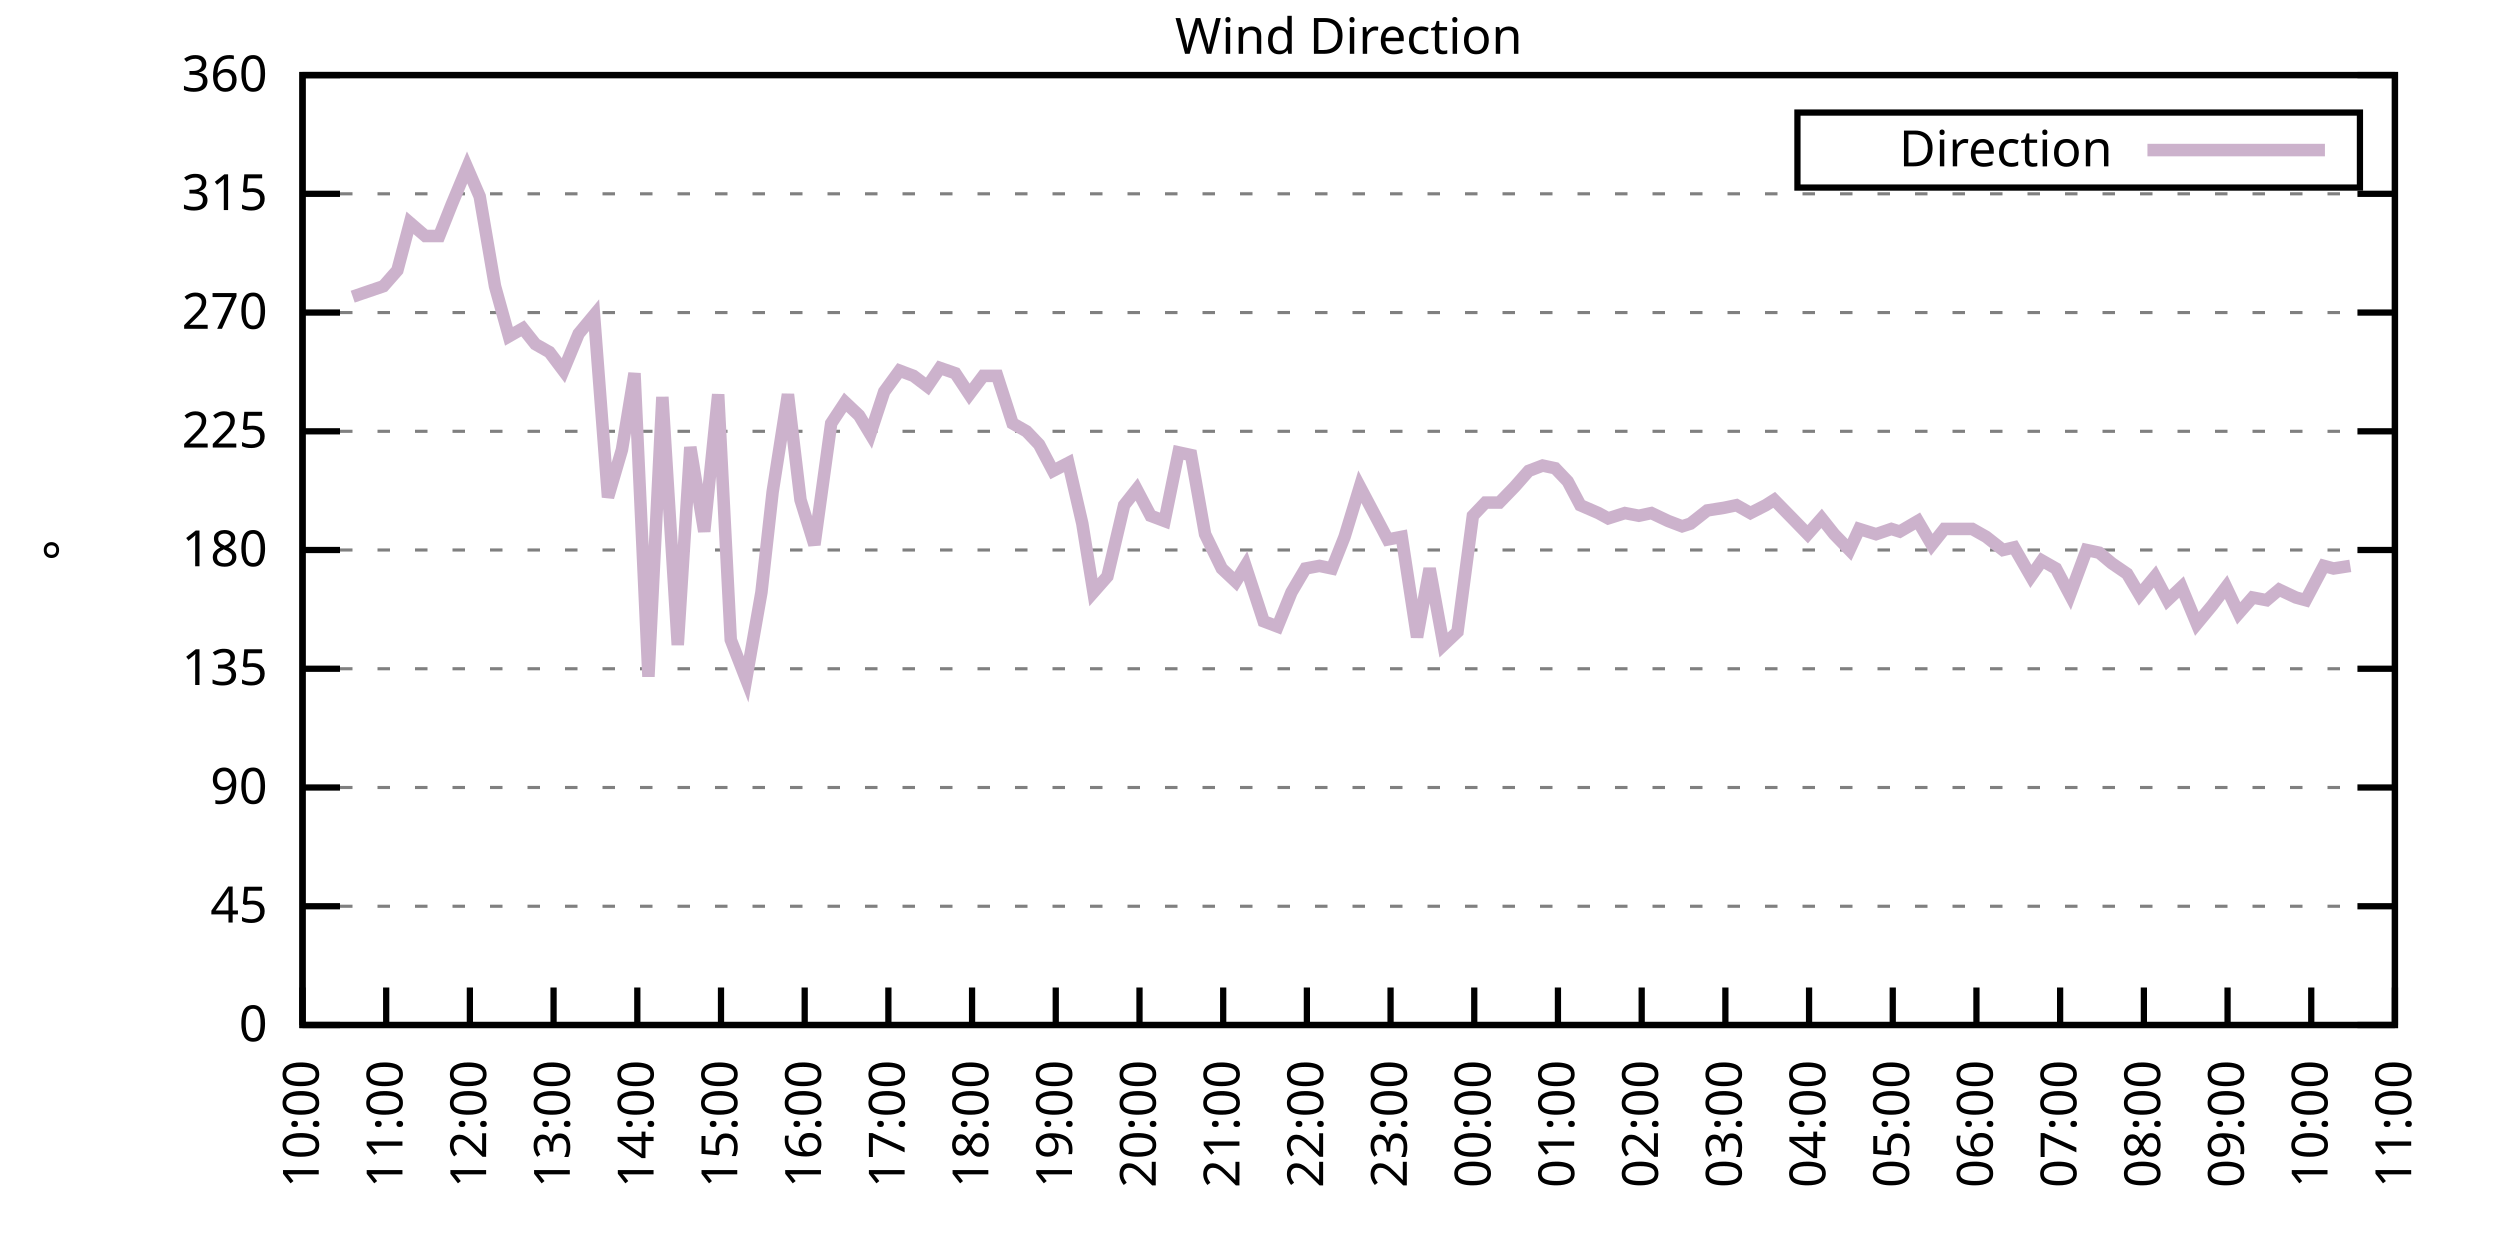
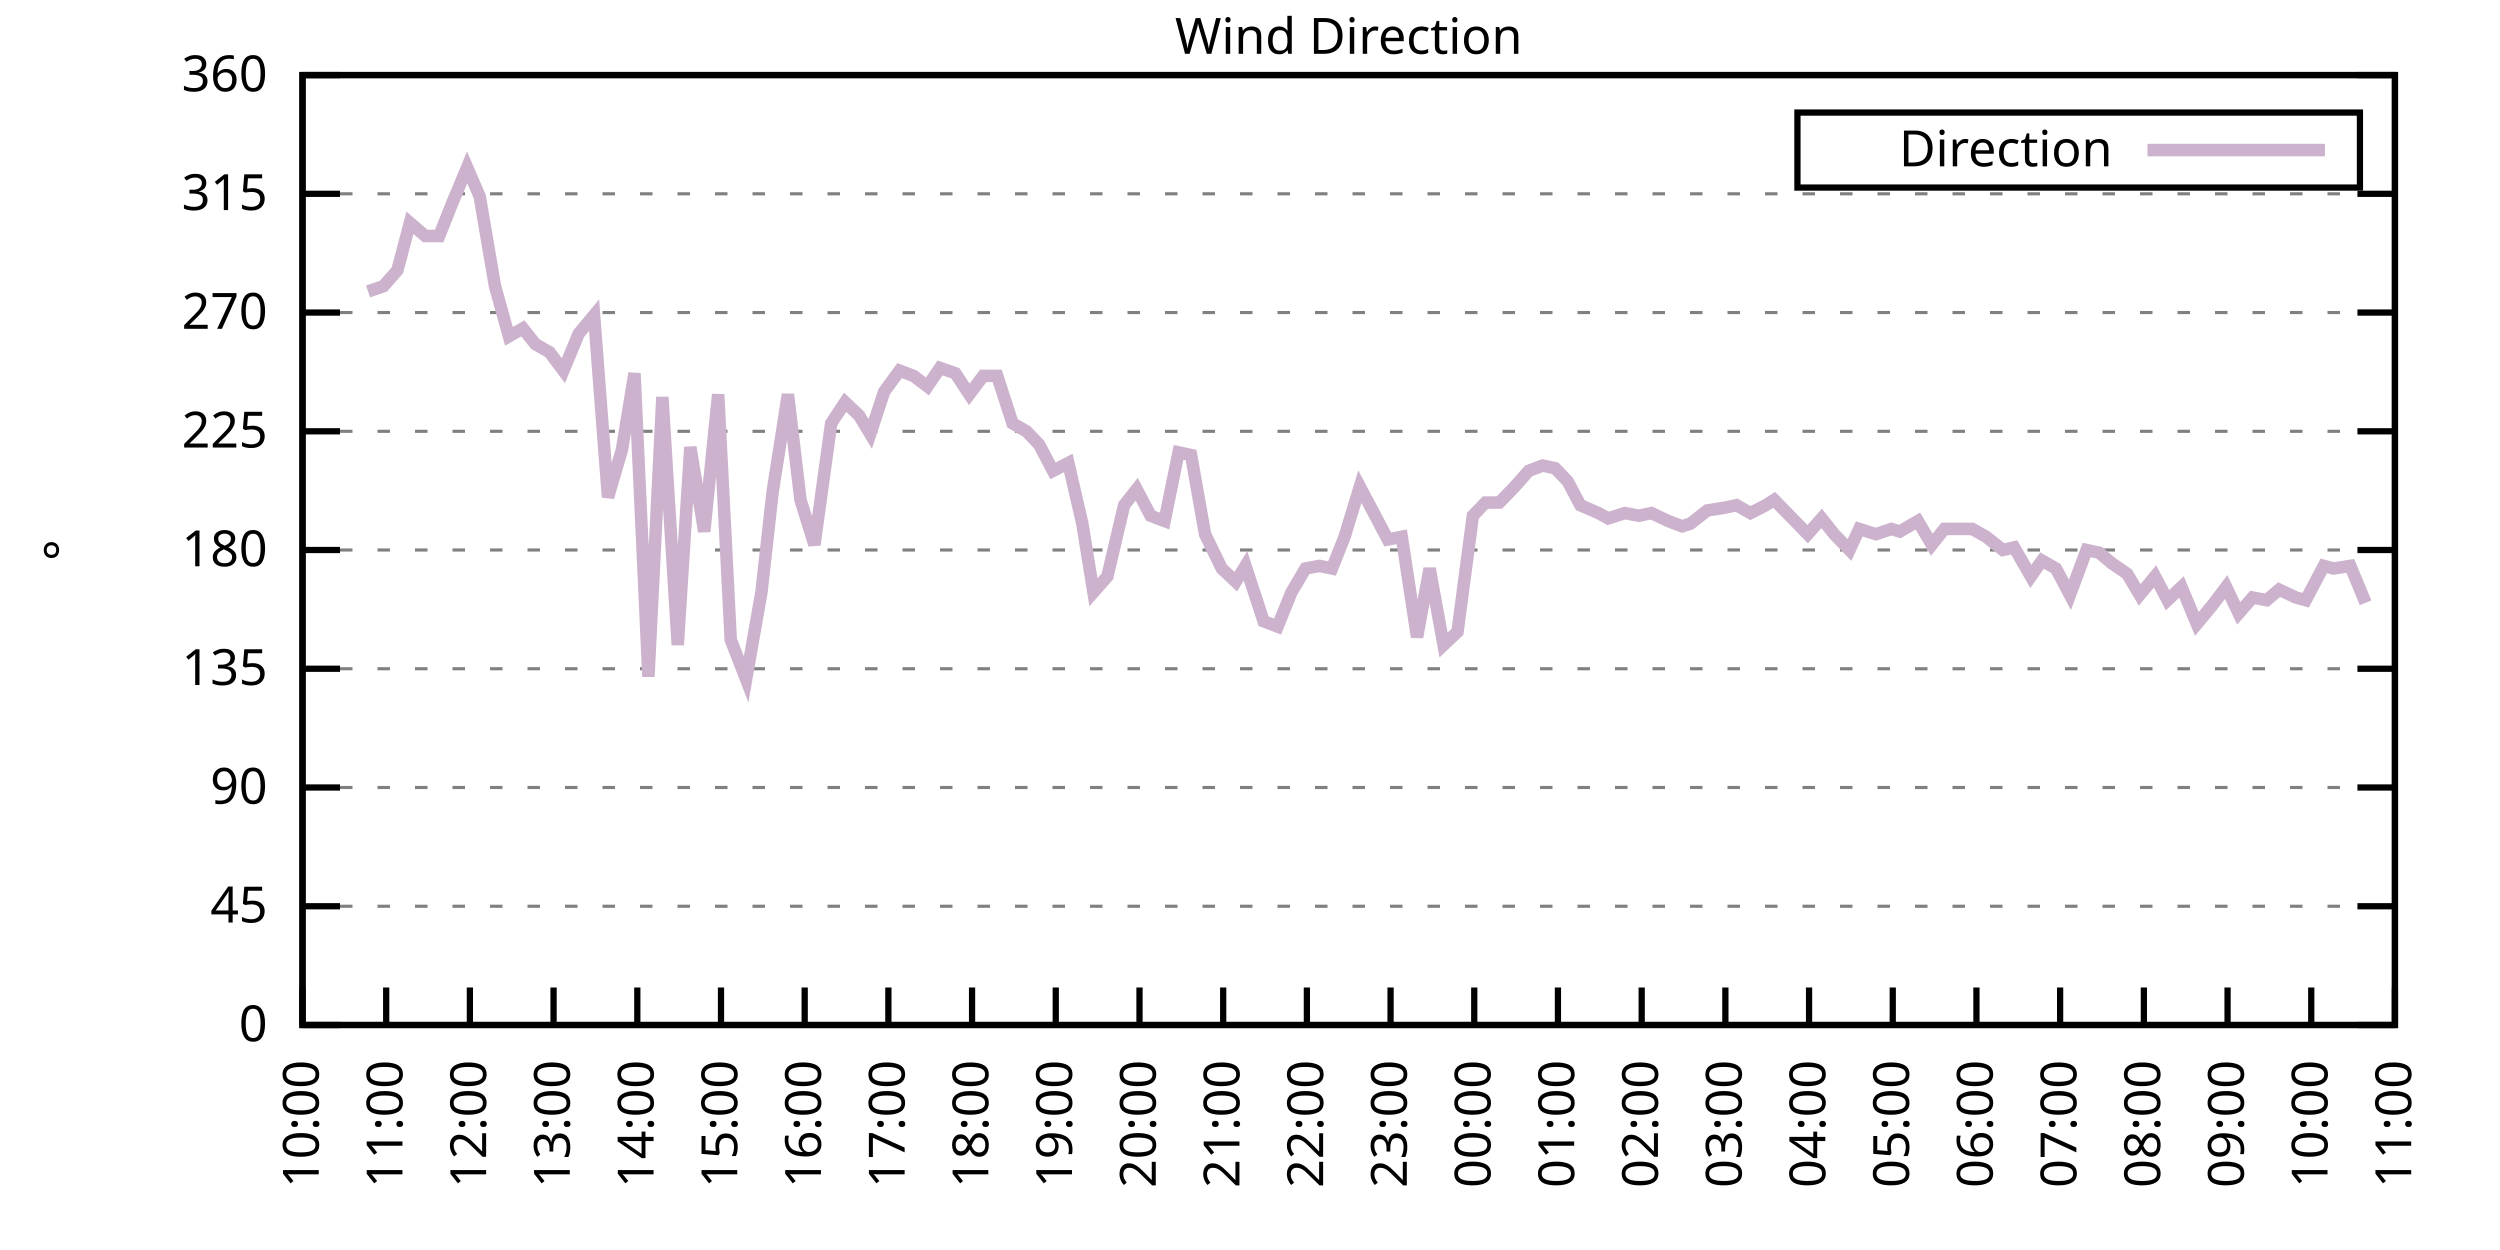
<svg xmlns="http://www.w3.org/2000/svg" xmlns:xlink="http://www.w3.org/1999/xlink" width="400" height="200" viewBox="0 0 400 200">
  <g id="gnuplot_canvas">
    <rect x="0" y="0" width="400" height="200" fill="none" />
    <defs>
      <circle id="gpDot" r="0.5" stroke-width="0.5" stroke="currentColor" />
      <path id="gpPt0" stroke-width="0.333" stroke="currentColor" d="M-1,0 h2 M0,-1 v2" />
      <path id="gpPt1" stroke-width="0.333" stroke="currentColor" d="M-1,-1 L1,1 M1,-1 L-1,1" />
      <path id="gpPt2" stroke-width="0.333" stroke="currentColor" d="M-1,0 L1,0 M0,-1 L0,1 M-1,-1 L1,1 M-1,1 L1,-1" />
      <rect id="gpPt3" stroke-width="0.333" stroke="currentColor" x="-1" y="-1" width="2" height="2" />
      <rect id="gpPt4" stroke-width="0.333" stroke="currentColor" fill="currentColor" x="-1" y="-1" width="2" height="2" />
      <circle id="gpPt5" stroke-width="0.333" stroke="currentColor" cx="0" cy="0" r="1" />
      <use xlink:href="#gpPt5" id="gpPt6" fill="currentColor" stroke="none" />
      <path id="gpPt7" stroke-width="0.333" stroke="currentColor" d="M0,-1.33 L-1.33,0.67 L1.33,0.67 z" />
      <use xlink:href="#gpPt7" id="gpPt8" fill="currentColor" stroke="none" />
      <use xlink:href="#gpPt7" id="gpPt9" stroke="currentColor" transform="rotate(180)" />
      <use xlink:href="#gpPt9" id="gpPt10" fill="currentColor" stroke="none" />
      <use xlink:href="#gpPt3" id="gpPt11" stroke="currentColor" transform="rotate(45)" />
      <use xlink:href="#gpPt11" id="gpPt12" fill="currentColor" stroke="none" />
      <path id="gpPt13" stroke-width="0.333" stroke="currentColor" d="M0,1.330 L1.265,0.411 L0.782,-1.067 L-0.782,-1.076 L-1.265,0.411 z" />
      <use xlink:href="#gpPt13" id="gpPt14" fill="currentColor" stroke="none" />
      <filter id="textbox" filterUnits="objectBoundingBox" x="0" y="0" height="1" width="1">
        <feFlood flood-color="white" flood-opacity="1" result="bgnd" />
        <feComposite in="SourceGraphic" in2="bgnd" operator="atop" />
      </filter>
      <filter id="greybox" filterUnits="objectBoundingBox" x="0" y="0" height="1" width="1">
        <feFlood flood-color="lightgrey" flood-opacity="1" result="grey" />
        <feComposite in="SourceGraphic" in2="grey" operator="atop" />
      </filter>
    </defs>
    <g fill="none" color="white" stroke="currentColor" stroke-width="1.00" stroke-linecap="butt" stroke-linejoin="miter">
</g>
    <g fill="none" color="black" stroke="currentColor" stroke-width="1.00" stroke-linecap="butt" stroke-linejoin="miter">
      <g stroke="none" shape-rendering="crispEdges">
        <polygon fill="rgb(255, 255, 255)" points="48.40,164.00 383.18,164.00 383.18,12.02 48.40,12.02 " />
      </g>
    </g>
    <g fill="none" color="black" stroke="currentColor" stroke-width="1.00" stroke-linecap="butt" stroke-linejoin="miter">
</g>
    <g fill="none" color="black" stroke="black" stroke-width="0.50" stroke-linecap="butt" stroke-linejoin="miter">
</g>
    <g fill="none" color="gray" stroke="currentColor" stroke-width="0.50" stroke-linecap="butt" stroke-linejoin="miter">
      <path stroke="gray" stroke-dasharray="2,4" class="gridline" d="M48.40,164.00 L383.19,164.00  " />
    </g>
    <g fill="none" color="gray" stroke="gray" stroke-width="1.00" stroke-linecap="butt" stroke-linejoin="miter">
</g>
    <g fill="none" color="black" stroke="currentColor" stroke-width="1.00" stroke-linecap="butt" stroke-linejoin="miter">
      <path stroke="black" d="M48.40,164.00 L54.40,164.00 M383.19,164.00 L377.19,164.00  " />
      <g transform="translate(42.80,166.60)" stroke="none" fill="black" font-family="Sans" font-size="8.00" text-anchor="end">
        <text>
          <tspan font-family="Sans"> 0</tspan>
        </text>
      </g>
    </g>
    <g fill="none" color="black" stroke="currentColor" stroke-width="1.00" stroke-linecap="butt" stroke-linejoin="miter">
</g>
    <g fill="none" color="black" stroke="black" stroke-width="0.50" stroke-linecap="butt" stroke-linejoin="miter">
</g>
    <g fill="none" color="gray" stroke="currentColor" stroke-width="0.50" stroke-linecap="butt" stroke-linejoin="miter">
      <path stroke="gray" stroke-dasharray="2,4" class="gridline" d="M48.40,145.00 L383.19,145.00  " />
    </g>
    <g fill="none" color="gray" stroke="gray" stroke-width="1.00" stroke-linecap="butt" stroke-linejoin="miter">
</g>
    <g fill="none" color="black" stroke="currentColor" stroke-width="1.00" stroke-linecap="butt" stroke-linejoin="miter">
      <path stroke="black" d="M48.40,145.00 L54.40,145.00 M383.19,145.00 L377.19,145.00  " />
      <g transform="translate(42.80,147.60)" stroke="none" fill="black" font-family="Sans" font-size="8.00" text-anchor="end">
        <text>
          <tspan font-family="Sans"> 45</tspan>
        </text>
      </g>
    </g>
    <g fill="none" color="black" stroke="currentColor" stroke-width="1.00" stroke-linecap="butt" stroke-linejoin="miter">
</g>
    <g fill="none" color="black" stroke="black" stroke-width="0.50" stroke-linecap="butt" stroke-linejoin="miter">
</g>
    <g fill="none" color="gray" stroke="currentColor" stroke-width="0.50" stroke-linecap="butt" stroke-linejoin="miter">
      <path stroke="gray" stroke-dasharray="2,4" class="gridline" d="M48.40,126.00 L383.19,126.00  " />
    </g>
    <g fill="none" color="gray" stroke="gray" stroke-width="1.00" stroke-linecap="butt" stroke-linejoin="miter">
</g>
    <g fill="none" color="black" stroke="currentColor" stroke-width="1.00" stroke-linecap="butt" stroke-linejoin="miter">
      <path stroke="black" d="M48.40,126.00 L54.40,126.00 M383.19,126.00 L377.19,126.00  " />
      <g transform="translate(42.80,128.60)" stroke="none" fill="black" font-family="Sans" font-size="8.00" text-anchor="end">
        <text>
          <tspan font-family="Sans"> 90</tspan>
        </text>
      </g>
    </g>
    <g fill="none" color="black" stroke="currentColor" stroke-width="1.00" stroke-linecap="butt" stroke-linejoin="miter">
</g>
    <g fill="none" color="black" stroke="black" stroke-width="0.50" stroke-linecap="butt" stroke-linejoin="miter">
</g>
    <g fill="none" color="gray" stroke="currentColor" stroke-width="0.50" stroke-linecap="butt" stroke-linejoin="miter">
      <path stroke="gray" stroke-dasharray="2,4" class="gridline" d="M48.40,107.00 L383.19,107.00  " />
    </g>
    <g fill="none" color="gray" stroke="gray" stroke-width="1.00" stroke-linecap="butt" stroke-linejoin="miter">
</g>
    <g fill="none" color="black" stroke="currentColor" stroke-width="1.00" stroke-linecap="butt" stroke-linejoin="miter">
      <path stroke="black" d="M48.40,107.00 L54.40,107.00 M383.19,107.00 L377.19,107.00  " />
      <g transform="translate(42.80,109.60)" stroke="none" fill="black" font-family="Sans" font-size="8.00" text-anchor="end">
        <text>
          <tspan font-family="Sans"> 135</tspan>
        </text>
      </g>
    </g>
    <g fill="none" color="black" stroke="currentColor" stroke-width="1.00" stroke-linecap="butt" stroke-linejoin="miter">
</g>
    <g fill="none" color="black" stroke="black" stroke-width="0.50" stroke-linecap="butt" stroke-linejoin="miter">
</g>
    <g fill="none" color="gray" stroke="currentColor" stroke-width="0.50" stroke-linecap="butt" stroke-linejoin="miter">
      <path stroke="gray" stroke-dasharray="2,4" class="gridline" d="M48.40,88.00 L383.19,88.00  " />
    </g>
    <g fill="none" color="gray" stroke="gray" stroke-width="1.00" stroke-linecap="butt" stroke-linejoin="miter">
</g>
    <g fill="none" color="black" stroke="currentColor" stroke-width="1.00" stroke-linecap="butt" stroke-linejoin="miter">
      <path stroke="black" d="M48.40,88.00 L54.40,88.00 M383.19,88.00 L377.19,88.00  " />
      <g transform="translate(42.80,90.60)" stroke="none" fill="black" font-family="Sans" font-size="8.00" text-anchor="end">
        <text>
          <tspan font-family="Sans"> 180</tspan>
        </text>
      </g>
    </g>
    <g fill="none" color="black" stroke="currentColor" stroke-width="1.00" stroke-linecap="butt" stroke-linejoin="miter">
</g>
    <g fill="none" color="black" stroke="black" stroke-width="0.50" stroke-linecap="butt" stroke-linejoin="miter">
</g>
    <g fill="none" color="gray" stroke="currentColor" stroke-width="0.50" stroke-linecap="butt" stroke-linejoin="miter">
      <path stroke="gray" stroke-dasharray="2,4" class="gridline" d="M48.40,69.01 L383.19,69.01  " />
    </g>
    <g fill="none" color="gray" stroke="gray" stroke-width="1.00" stroke-linecap="butt" stroke-linejoin="miter">
</g>
    <g fill="none" color="black" stroke="currentColor" stroke-width="1.00" stroke-linecap="butt" stroke-linejoin="miter">
      <path stroke="black" d="M48.40,69.01 L54.40,69.01 M383.19,69.01 L377.19,69.01  " />
      <g transform="translate(42.80,71.61)" stroke="none" fill="black" font-family="Sans" font-size="8.00" text-anchor="end">
        <text>
          <tspan font-family="Sans"> 225</tspan>
        </text>
      </g>
    </g>
    <g fill="none" color="black" stroke="currentColor" stroke-width="1.00" stroke-linecap="butt" stroke-linejoin="miter">
</g>
    <g fill="none" color="black" stroke="black" stroke-width="0.50" stroke-linecap="butt" stroke-linejoin="miter">
</g>
    <g fill="none" color="gray" stroke="currentColor" stroke-width="0.50" stroke-linecap="butt" stroke-linejoin="miter">
      <path stroke="gray" stroke-dasharray="2,4" class="gridline" d="M48.40,50.01 L383.19,50.01  " />
    </g>
    <g fill="none" color="gray" stroke="gray" stroke-width="1.00" stroke-linecap="butt" stroke-linejoin="miter">
</g>
    <g fill="none" color="black" stroke="currentColor" stroke-width="1.00" stroke-linecap="butt" stroke-linejoin="miter">
      <path stroke="black" d="M48.40,50.01 L54.40,50.01 M383.19,50.01 L377.19,50.01  " />
      <g transform="translate(42.80,52.61)" stroke="none" fill="black" font-family="Sans" font-size="8.00" text-anchor="end">
        <text>
          <tspan font-family="Sans"> 270</tspan>
        </text>
      </g>
    </g>
    <g fill="none" color="black" stroke="currentColor" stroke-width="1.00" stroke-linecap="butt" stroke-linejoin="miter">
</g>
    <g fill="none" color="black" stroke="black" stroke-width="0.50" stroke-linecap="butt" stroke-linejoin="miter">
</g>
    <g fill="none" color="gray" stroke="currentColor" stroke-width="0.50" stroke-linecap="butt" stroke-linejoin="miter">
      <path stroke="gray" stroke-dasharray="2,4" class="gridline" d="M48.40,31.01 L383.19,31.01  " />
    </g>
    <g fill="none" color="gray" stroke="gray" stroke-width="1.00" stroke-linecap="butt" stroke-linejoin="miter">
</g>
    <g fill="none" color="black" stroke="currentColor" stroke-width="1.00" stroke-linecap="butt" stroke-linejoin="miter">
      <path stroke="black" d="M48.40,31.01 L54.40,31.01 M383.19,31.01 L377.19,31.01  " />
      <g transform="translate(42.80,33.61)" stroke="none" fill="black" font-family="Sans" font-size="8.00" text-anchor="end">
        <text>
          <tspan font-family="Sans"> 315</tspan>
        </text>
      </g>
    </g>
    <g fill="none" color="black" stroke="currentColor" stroke-width="1.00" stroke-linecap="butt" stroke-linejoin="miter">
</g>
    <g fill="none" color="black" stroke="black" stroke-width="0.50" stroke-linecap="butt" stroke-linejoin="miter">
</g>
    <g fill="none" color="gray" stroke="currentColor" stroke-width="0.50" stroke-linecap="butt" stroke-linejoin="miter">
      <path stroke="gray" stroke-dasharray="2,4" class="gridline" d="M48.40,12.01 L383.19,12.01  " />
    </g>
    <g fill="none" color="gray" stroke="gray" stroke-width="1.00" stroke-linecap="butt" stroke-linejoin="miter">
</g>
    <g fill="none" color="black" stroke="currentColor" stroke-width="1.00" stroke-linecap="butt" stroke-linejoin="miter">
      <path stroke="black" d="M48.40,12.01 L54.40,12.01 M383.19,12.01 L377.19,12.01  " />
      <g transform="translate(42.80,14.61)" stroke="none" fill="black" font-family="Sans" font-size="8.00" text-anchor="end">
        <text>
          <tspan font-family="Sans"> 360</tspan>
        </text>
      </g>
    </g>
    <g fill="none" color="black" stroke="currentColor" stroke-width="1.00" stroke-linecap="butt" stroke-linejoin="miter">
      <path stroke="black" d="M48.40,164.00 L48.40,158.00  " />
      <g transform="translate(51.00,169.60) rotate(270.00)" stroke="none" fill="black" font-family="Sans" font-size="8.00" text-anchor="end">
        <text>
          <tspan font-family="Sans">10:00</tspan>
        </text>
      </g>
    </g>
    <g fill="none" color="black" stroke="currentColor" stroke-width="1.00" stroke-linecap="butt" stroke-linejoin="miter">
      <path stroke="black" d="M61.79,164.00 L61.79,158.00  " />
      <g transform="translate(64.39,169.60) rotate(270.00)" stroke="none" fill="black" font-family="Sans" font-size="8.00" text-anchor="end">
        <text>
          <tspan font-family="Sans">11:00</tspan>
        </text>
      </g>
    </g>
    <g fill="none" color="black" stroke="currentColor" stroke-width="1.00" stroke-linecap="butt" stroke-linejoin="miter">
      <path stroke="black" d="M75.18,164.00 L75.18,158.00  " />
      <g transform="translate(77.78,169.60) rotate(270.00)" stroke="none" fill="black" font-family="Sans" font-size="8.00" text-anchor="end">
        <text>
          <tspan font-family="Sans">12:00</tspan>
        </text>
      </g>
    </g>
    <g fill="none" color="black" stroke="currentColor" stroke-width="1.00" stroke-linecap="butt" stroke-linejoin="miter">
      <path stroke="black" d="M88.57,164.00 L88.57,158.00  " />
      <g transform="translate(91.17,169.60) rotate(270.00)" stroke="none" fill="black" font-family="Sans" font-size="8.00" text-anchor="end">
        <text>
          <tspan font-family="Sans">13:00</tspan>
        </text>
      </g>
    </g>
    <g fill="none" color="black" stroke="currentColor" stroke-width="1.00" stroke-linecap="butt" stroke-linejoin="miter">
      <path stroke="black" d="M101.97,164.00 L101.97,158.00  " />
      <g transform="translate(104.57,169.60) rotate(270.00)" stroke="none" fill="black" font-family="Sans" font-size="8.00" text-anchor="end">
        <text>
          <tspan font-family="Sans">14:00</tspan>
        </text>
      </g>
    </g>
    <g fill="none" color="black" stroke="currentColor" stroke-width="1.00" stroke-linecap="butt" stroke-linejoin="miter">
      <path stroke="black" d="M115.36,164.00 L115.36,158.00  " />
      <g transform="translate(117.96,169.60) rotate(270.00)" stroke="none" fill="black" font-family="Sans" font-size="8.00" text-anchor="end">
        <text>
          <tspan font-family="Sans">15:00</tspan>
        </text>
      </g>
    </g>
    <g fill="none" color="black" stroke="currentColor" stroke-width="1.00" stroke-linecap="butt" stroke-linejoin="miter">
      <path stroke="black" d="M128.75,164.00 L128.75,158.00  " />
      <g transform="translate(131.35,169.60) rotate(270.00)" stroke="none" fill="black" font-family="Sans" font-size="8.00" text-anchor="end">
        <text>
          <tspan font-family="Sans">16:00</tspan>
        </text>
      </g>
    </g>
    <g fill="none" color="black" stroke="currentColor" stroke-width="1.00" stroke-linecap="butt" stroke-linejoin="miter">
      <path stroke="black" d="M142.14,164.00 L142.14,158.00  " />
      <g transform="translate(144.74,169.60) rotate(270.00)" stroke="none" fill="black" font-family="Sans" font-size="8.00" text-anchor="end">
        <text>
          <tspan font-family="Sans">17:00</tspan>
        </text>
      </g>
    </g>
    <g fill="none" color="black" stroke="currentColor" stroke-width="1.00" stroke-linecap="butt" stroke-linejoin="miter">
      <path stroke="black" d="M155.53,164.00 L155.53,158.00  " />
      <g transform="translate(158.13,169.60) rotate(270.00)" stroke="none" fill="black" font-family="Sans" font-size="8.00" text-anchor="end">
        <text>
          <tspan font-family="Sans">18:00</tspan>
        </text>
      </g>
    </g>
    <g fill="none" color="black" stroke="currentColor" stroke-width="1.00" stroke-linecap="butt" stroke-linejoin="miter">
      <path stroke="black" d="M168.92,164.00 L168.92,158.00  " />
      <g transform="translate(171.52,169.60) rotate(270.00)" stroke="none" fill="black" font-family="Sans" font-size="8.00" text-anchor="end">
        <text>
          <tspan font-family="Sans">19:00</tspan>
        </text>
      </g>
    </g>
    <g fill="none" color="black" stroke="currentColor" stroke-width="1.00" stroke-linecap="butt" stroke-linejoin="miter">
      <path stroke="black" d="M182.32,164.00 L182.32,158.00  " />
      <g transform="translate(184.92,169.60) rotate(270.00)" stroke="none" fill="black" font-family="Sans" font-size="8.00" text-anchor="end">
        <text>
          <tspan font-family="Sans">20:00</tspan>
        </text>
      </g>
    </g>
    <g fill="none" color="black" stroke="currentColor" stroke-width="1.00" stroke-linecap="butt" stroke-linejoin="miter">
      <path stroke="black" d="M195.71,164.00 L195.71,158.00  " />
      <g transform="translate(198.31,169.60) rotate(270.00)" stroke="none" fill="black" font-family="Sans" font-size="8.00" text-anchor="end">
        <text>
          <tspan font-family="Sans">21:00</tspan>
        </text>
      </g>
    </g>
    <g fill="none" color="black" stroke="currentColor" stroke-width="1.00" stroke-linecap="butt" stroke-linejoin="miter">
      <path stroke="black" d="M209.10,164.00 L209.10,158.00  " />
      <g transform="translate(211.70,169.60) rotate(270.00)" stroke="none" fill="black" font-family="Sans" font-size="8.00" text-anchor="end">
        <text>
          <tspan font-family="Sans">22:00</tspan>
        </text>
      </g>
    </g>
    <g fill="none" color="black" stroke="currentColor" stroke-width="1.00" stroke-linecap="butt" stroke-linejoin="miter">
      <path stroke="black" d="M222.49,164.00 L222.49,158.00  " />
      <g transform="translate(225.09,169.60) rotate(270.00)" stroke="none" fill="black" font-family="Sans" font-size="8.00" text-anchor="end">
        <text>
          <tspan font-family="Sans">23:00</tspan>
        </text>
      </g>
    </g>
    <g fill="none" color="black" stroke="currentColor" stroke-width="1.00" stroke-linecap="butt" stroke-linejoin="miter">
      <path stroke="black" d="M235.88,164.00 L235.88,158.00  " />
      <g transform="translate(238.48,169.60) rotate(270.00)" stroke="none" fill="black" font-family="Sans" font-size="8.00" text-anchor="end">
        <text>
          <tspan font-family="Sans">00:00</tspan>
        </text>
      </g>
    </g>
    <g fill="none" color="black" stroke="currentColor" stroke-width="1.00" stroke-linecap="butt" stroke-linejoin="miter">
      <path stroke="black" d="M249.27,164.00 L249.27,158.00  " />
      <g transform="translate(251.87,169.60) rotate(270.00)" stroke="none" fill="black" font-family="Sans" font-size="8.00" text-anchor="end">
        <text>
          <tspan font-family="Sans">01:00</tspan>
        </text>
      </g>
    </g>
    <g fill="none" color="black" stroke="currentColor" stroke-width="1.00" stroke-linecap="butt" stroke-linejoin="miter">
      <path stroke="black" d="M262.67,164.00 L262.67,158.00  " />
      <g transform="translate(265.27,169.60) rotate(270.00)" stroke="none" fill="black" font-family="Sans" font-size="8.00" text-anchor="end">
        <text>
          <tspan font-family="Sans">02:00</tspan>
        </text>
      </g>
    </g>
    <g fill="none" color="black" stroke="currentColor" stroke-width="1.00" stroke-linecap="butt" stroke-linejoin="miter">
      <path stroke="black" d="M276.06,164.00 L276.06,158.00  " />
      <g transform="translate(278.66,169.60) rotate(270.00)" stroke="none" fill="black" font-family="Sans" font-size="8.00" text-anchor="end">
        <text>
          <tspan font-family="Sans">03:00</tspan>
        </text>
      </g>
    </g>
    <g fill="none" color="black" stroke="currentColor" stroke-width="1.00" stroke-linecap="butt" stroke-linejoin="miter">
      <path stroke="black" d="M289.45,164.00 L289.45,158.00  " />
      <g transform="translate(292.05,169.60) rotate(270.00)" stroke="none" fill="black" font-family="Sans" font-size="8.00" text-anchor="end">
        <text>
          <tspan font-family="Sans">04:00</tspan>
        </text>
      </g>
    </g>
    <g fill="none" color="black" stroke="currentColor" stroke-width="1.00" stroke-linecap="butt" stroke-linejoin="miter">
      <path stroke="black" d="M302.84,164.00 L302.84,158.00  " />
      <g transform="translate(305.44,169.60) rotate(270.00)" stroke="none" fill="black" font-family="Sans" font-size="8.00" text-anchor="end">
        <text>
          <tspan font-family="Sans">05:00</tspan>
        </text>
      </g>
    </g>
    <g fill="none" color="black" stroke="currentColor" stroke-width="1.00" stroke-linecap="butt" stroke-linejoin="miter">
      <path stroke="black" d="M316.23,164.00 L316.23,158.00  " />
      <g transform="translate(318.83,169.60) rotate(270.00)" stroke="none" fill="black" font-family="Sans" font-size="8.00" text-anchor="end">
        <text>
          <tspan font-family="Sans">06:00</tspan>
        </text>
      </g>
    </g>
    <g fill="none" color="black" stroke="currentColor" stroke-width="1.00" stroke-linecap="butt" stroke-linejoin="miter">
      <path stroke="black" d="M329.62,164.00 L329.62,158.00  " />
      <g transform="translate(332.22,169.60) rotate(270.00)" stroke="none" fill="black" font-family="Sans" font-size="8.00" text-anchor="end">
        <text>
          <tspan font-family="Sans">07:00</tspan>
        </text>
      </g>
    </g>
    <g fill="none" color="black" stroke="currentColor" stroke-width="1.00" stroke-linecap="butt" stroke-linejoin="miter">
      <path stroke="black" d="M343.02,164.00 L343.02,158.00  " />
      <g transform="translate(345.62,169.60) rotate(270.00)" stroke="none" fill="black" font-family="Sans" font-size="8.00" text-anchor="end">
        <text>
          <tspan font-family="Sans">08:00</tspan>
        </text>
      </g>
    </g>
    <g fill="none" color="black" stroke="currentColor" stroke-width="1.00" stroke-linecap="butt" stroke-linejoin="miter">
      <path stroke="black" d="M356.41,164.00 L356.41,158.00  " />
      <g transform="translate(359.01,169.60) rotate(270.00)" stroke="none" fill="black" font-family="Sans" font-size="8.00" text-anchor="end">
        <text>
          <tspan font-family="Sans">09:00</tspan>
        </text>
      </g>
    </g>
    <g fill="none" color="black" stroke="currentColor" stroke-width="1.00" stroke-linecap="butt" stroke-linejoin="miter">
      <path stroke="black" d="M369.80,164.00 L369.80,158.00  " />
      <g transform="translate(372.40,169.60) rotate(270.00)" stroke="none" fill="black" font-family="Sans" font-size="8.00" text-anchor="end">
        <text>
          <tspan font-family="Sans">10:00</tspan>
        </text>
      </g>
    </g>
    <g fill="none" color="black" stroke="currentColor" stroke-width="1.00" stroke-linecap="butt" stroke-linejoin="miter">
      <path stroke="black" d="M383.19,164.00 L383.19,158.00  " />
      <g transform="translate(385.79,169.60) rotate(270.00)" stroke="none" fill="black" font-family="Sans" font-size="8.00" text-anchor="end">
        <text>
          <tspan font-family="Sans">11:00</tspan>
        </text>
      </g>
    </g>
    <g fill="none" color="black" stroke="currentColor" stroke-width="1.00" stroke-linecap="butt" stroke-linejoin="miter">
</g>
    <g fill="none" color="black" stroke="currentColor" stroke-width="1.00" stroke-linecap="butt" stroke-linejoin="miter">
      <path stroke="black" d="M48.40,12.01 L48.40,164.00 L383.19,164.00 L383.19,12.01 L48.40,12.01 Z  " />
    </g>
    <g fill="none" color="black" stroke="currentColor" stroke-width="1.00" stroke-linecap="butt" stroke-linejoin="miter">
</g>
    <g fill="none" color="black" stroke="currentColor" stroke-width="1.00" stroke-linecap="butt" stroke-linejoin="miter">
      <path stroke="black" d="M287.59,30.01 L287.59,18.01 L377.59,18.01 L377.59,30.01 L287.59,30.01 Z  " />
    </g>
    <g id="Wind_direction_plot_1">
      <g fill="none" color="white" stroke="black" stroke-width="2.00" stroke-linecap="butt" stroke-linejoin="miter">
</g>
      <g fill="none" color="black" stroke="currentColor" stroke-width="2.00" stroke-linecap="butt" stroke-linejoin="miter">
        <g transform="translate(337.99,26.61)" stroke="none" fill="black" font-family="Sans" font-size="8.00" text-anchor="end">
          <text>
            <tspan font-family="Sans">Direction</tspan>
          </text>
        </g>
      </g>
      <g fill="none" color="black" stroke="currentColor" stroke-width="2.00" stroke-linecap="butt" stroke-linejoin="miter">
-         <path stroke="rgb(204, 178, 204)" d="M343.59,24.01 L371.99,24.01 M56.43,47.47 L58.89,46.63 L61.35,45.79 L63.58,43.25 L65.59,35.65 L68.04,37.76   L70.27,37.76 L72.28,32.70 L74.74,26.79 L76.75,31.43 L79.20,45.79 L81.43,53.81 L83.66,52.54 L85.67,55.07   L87.91,56.34 L90.14,59.30 L92.59,53.39 L95.05,50.43 L97.28,79.56 L99.51,71.96 L101.52,59.72 L103.75,108.27   L105.98,63.52 L108.44,103.20 L110.45,71.54 L112.68,85.05 L114.91,63.10 L116.92,102.36 L119.38,108.69 L121.83,94.76   L123.62,78.72 L126.07,63.10 L128.08,79.98 L130.31,87.16 L132.99,67.74 L135.22,64.36 L137.45,66.47 L139.24,69.43   L141.47,62.67 L143.93,59.30 L146.16,60.14 L148.39,61.83 L150.40,58.87 L152.85,59.72 L155.09,63.10 L157.32,60.14   L159.55,60.14 L162.01,67.74 L164.24,69.01 L166.25,71.12 L168.48,75.34 L170.93,74.07 L173.17,83.78 L174.95,94.76   L177.18,92.23 L179.86,80.83 L181.87,78.29 L184.10,82.52 L186.33,83.36 L188.57,72.38 L190.57,72.81 L192.81,85.47   L195.48,90.96 L197.72,93.07 L199.28,90.54 L202.18,99.40 L204.41,100.25 L206.64,94.76 L208.88,90.96 L211.11,90.54   L213.12,90.96 L215.13,85.89 L217.58,77.87 L219.59,81.67 L222.04,86.32 L224.28,85.89 L226.73,101.94 L228.74,90.96   L230.97,103.20 L233.20,101.09 L235.66,82.52 L237.67,80.41 L239.90,80.41 L242.36,77.87 L244.59,75.34 L246.82,74.49   L248.83,74.92 L250.84,77.03 L252.85,80.83 L255.75,82.09 L257.31,82.94 L259.99,82.09 L262.22,82.52 L264.23,82.09   L266.91,83.36 L269.14,84.21 L270.48,83.78 L273.16,81.67 L275.83,81.25 L277.84,80.83 L280.07,82.09 L282.53,80.83   L283.87,79.98 L286.77,82.94 L289.23,85.47 L291.46,82.94 L293.47,85.47 L295.92,88.00 L297.48,84.63 L300.16,85.47   L302.62,84.63 L303.96,85.05 L306.86,83.36 L309.09,87.16 L311.10,84.63 L313.33,84.63 L315.56,84.63 L317.79,85.89   L320.47,88.00 L322.26,87.58 L324.94,92.23 L326.72,89.69 L328.95,90.96 L331.19,95.18 L333.86,88.00 L335.87,88.43   L337.88,90.12 L340.34,91.80 L342.35,95.18 L344.80,92.23 L346.81,96.03 L349.04,93.92 L351.50,99.83 L353.95,96.87   L356.18,93.92 L358.19,98.14 L360.42,95.60 L362.66,96.03 L364.66,94.34 L367.34,95.60 L368.91,96.03 L371.81,90.54   L373.37,90.96 L376.05,90.54  " />
+         <path stroke="rgb(204, 178, 204)" d="M343.59,24.01 L371.99,24.01 M58.89,46.63 L61.35,45.79 L63.58,43.25 L65.59,35.65 L68.04,37.76 L70.27,37.76   L72.28,32.70 L74.74,26.79 L76.75,31.43 L79.20,45.79 L81.43,53.81 L83.66,52.54 L85.67,55.07 L87.91,56.34   L90.14,59.30 L92.59,53.39 L95.05,50.43 L97.28,79.56 L99.51,71.96 L101.52,59.72 L103.75,108.27 L105.98,63.52   L108.44,103.20 L110.45,71.54 L112.68,85.05 L114.91,63.10 L116.92,102.36 L119.38,108.69 L121.83,94.76 L123.62,78.72   L126.07,63.10 L128.08,79.98 L130.31,87.16 L132.99,67.74 L135.22,64.36 L137.45,66.47 L139.24,69.43 L141.47,62.67   L143.93,59.30 L146.16,60.14 L148.39,61.83 L150.40,58.87 L152.85,59.72 L155.09,63.10 L157.32,60.14 L159.55,60.14   L162.01,67.74 L164.24,69.01 L166.25,71.12 L168.48,75.34 L170.93,74.07 L173.17,83.78 L174.95,94.76 L177.18,92.23   L179.86,80.83 L181.87,78.29 L184.10,82.52 L186.33,83.36 L188.57,72.38 L190.57,72.81 L192.81,85.47 L195.48,90.96   L197.72,93.07 L199.28,90.54 L202.18,99.40 L204.41,100.25 L206.64,94.76 L208.88,90.96 L211.11,90.54 L213.12,90.96   L215.13,85.89 L217.58,77.87 L219.59,81.67 L222.04,86.32 L224.28,85.89 L226.73,101.94 L228.74,90.96 L230.97,103.20   L233.20,101.09 L235.66,82.52 L237.67,80.41 L239.90,80.41 L242.36,77.87 L244.59,75.34 L246.82,74.49 L248.83,74.92   L250.84,77.03 L252.85,80.83 L255.75,82.09 L257.31,82.94 L259.99,82.09 L262.22,82.52 L264.23,82.09 L266.91,83.36   L269.14,84.21 L270.48,83.78 L273.16,81.67 L275.83,81.25 L277.84,80.83 L280.07,82.09 L282.53,80.83 L283.87,79.98   L286.77,82.94 L289.23,85.47 L291.46,82.94 L293.47,85.47 L295.92,88.00 L297.48,84.63 L300.16,85.47 L302.62,84.63   L303.96,85.05 L306.86,83.36 L309.09,87.16 L311.10,84.63 L313.33,84.63 L315.56,84.63 L317.79,85.89 L320.47,88.00   L322.26,87.58 L324.94,92.23 L326.72,89.69 L328.95,90.96 L331.19,95.18 L333.86,88.00 L335.87,88.43 L337.88,90.12   L340.34,91.80 L342.35,95.18 L344.80,92.23 L346.81,96.03 L349.04,93.92 L351.50,99.83 L353.95,96.87 L356.18,93.92   L358.19,98.14 L360.42,95.60 L362.66,96.03 L364.66,94.34 L367.34,95.60 L368.91,96.03 L371.81,90.54 L373.37,90.96   L376.05,90.54 L378.50,96.45  " />
      </g>
    </g>
    <g fill="none" color="black" stroke="currentColor" stroke-width="2.00" stroke-linecap="butt" stroke-linejoin="miter">
</g>
    <g fill="none" color="black" stroke="black" stroke-width="1.00" stroke-linecap="butt" stroke-linejoin="miter">
</g>
    <g fill="none" color="black" stroke="currentColor" stroke-width="1.00" stroke-linecap="butt" stroke-linejoin="miter">
      <path stroke="black" d="M48.40,12.01 L48.40,164.00 L383.19,164.00 L383.19,12.01 L48.40,12.01 Z  " />
      <g transform="translate(12.80,88.01) rotate(270.00)" stroke="none" fill="black" font-family="Sans" font-size="8.00" text-anchor="middle">
        <text>
          <tspan font-family="Sans">°</tspan>
        </text>
      </g>
    </g>
    <g fill="none" color="black" stroke="currentColor" stroke-width="1.00" stroke-linecap="butt" stroke-linejoin="miter">
</g>
    <g fill="none" color="black" stroke="currentColor" stroke-width="1.00" stroke-linecap="butt" stroke-linejoin="miter">
      <g transform="translate(215.79,8.61)" stroke="none" fill="black" font-family="Sans" font-size="8.00" text-anchor="middle">
        <text>
          <tspan font-family="Sans">Wind Direction</tspan>
        </text>
      </g>
    </g>
    <g fill="none" color="black" stroke="currentColor" stroke-width="1.00" stroke-linecap="butt" stroke-linejoin="miter">
</g>
  </g>
</svg>
